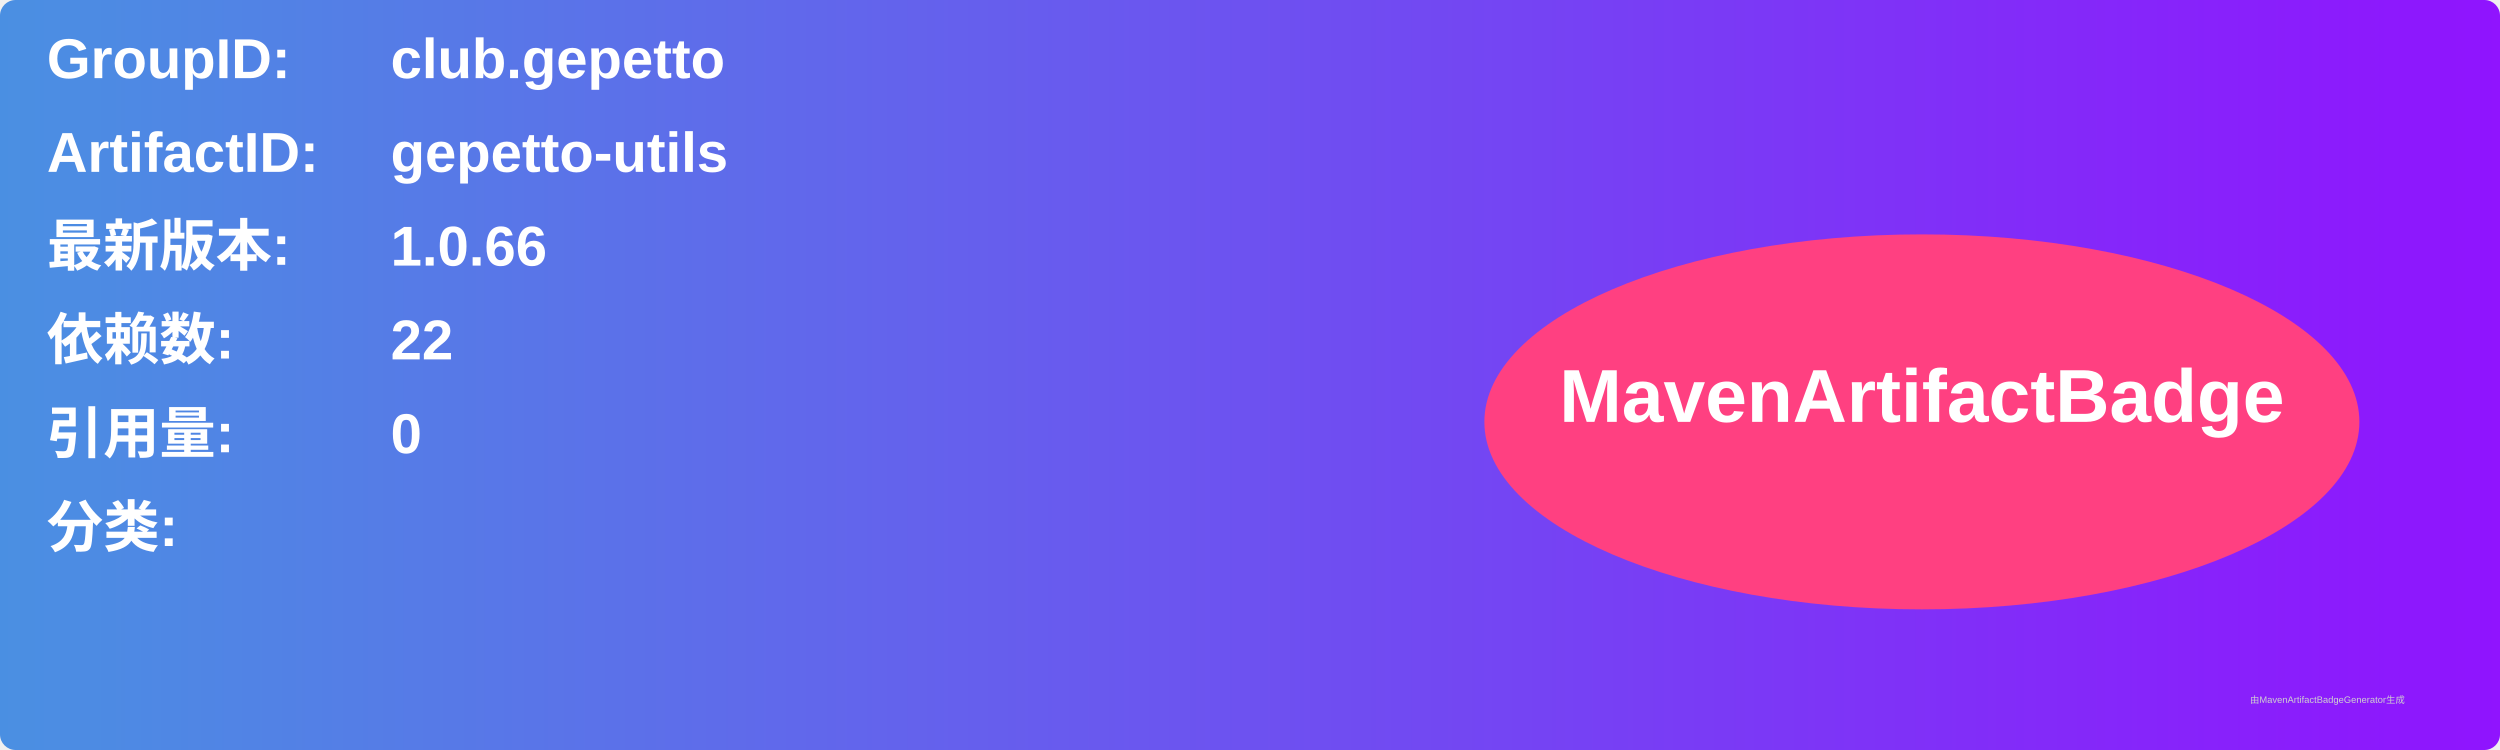
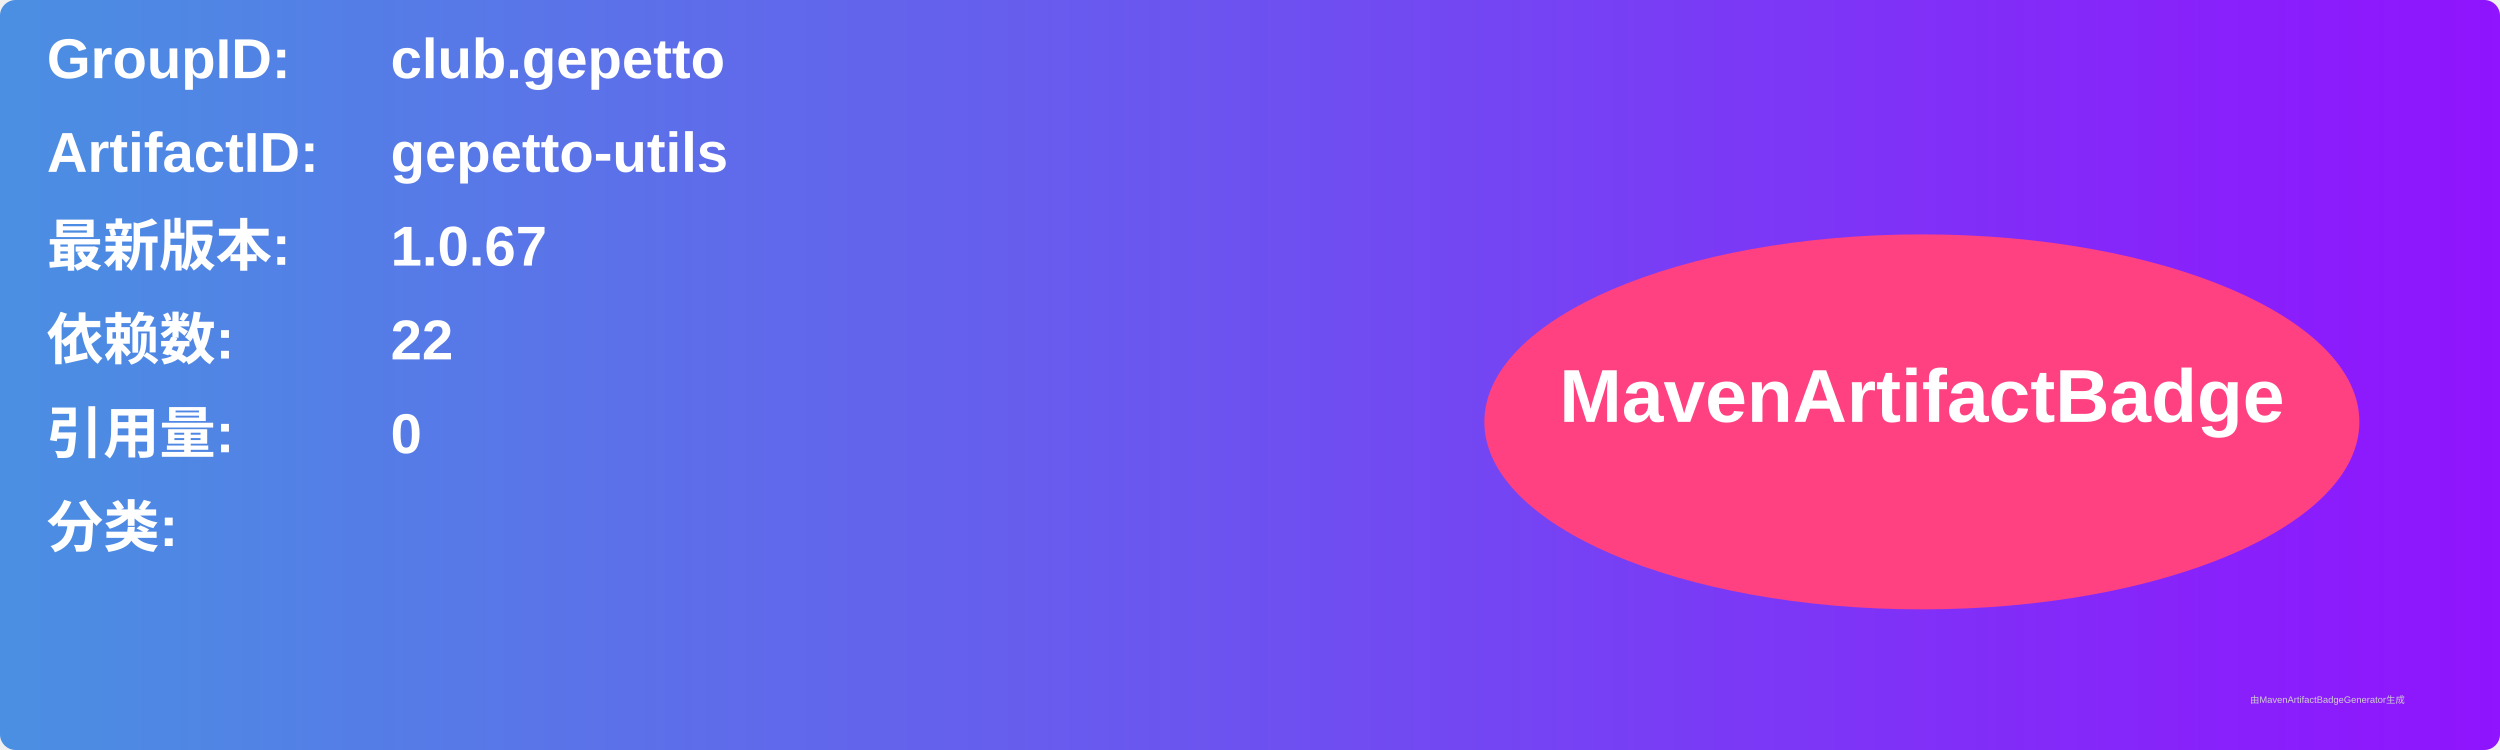
<svg xmlns="http://www.w3.org/2000/svg" width="800" height="240" viewBox="0 0 800 240">
  <linearGradient id="grad" x1="0%" y1="0%" x2="100%" y2="0%">
    <stop offset="0%" stop-color="#4a90e2" />
    <stop offset="100%" stop-color="#9013fe" />
  </linearGradient>
  <rect width="100%" height="100%" rx="5" ry="5" fill="url(#grad)" />
  <g transform="translate(15, 15)">
    <text x="0" y="10" font-family="Arial" font-size="18" fill="white" font-weight="bold" width="260">GroupID:</text>
    <text x="110" y="10" font-family="Arial" font-size="18" fill="white" font-weight="bold" width="460">club.gepetto</text>
    <text x="0" y="40" font-family="Arial" font-size="18" fill="white" font-weight="bold" width="260">ArtifactID:</text>
    <text x="110" y="40" font-family="Arial" font-size="18" fill="white" font-weight="bold" width="460">gepetto-utils</text>
    <text x="0" y="70" font-family="Arial" font-size="18" fill="white" font-weight="bold">最新版本:</text>
    <text x="110" y="70" font-family="Arial" font-size="18" fill="white" font-weight="bold">
-       <tspan font-weight="bold">1.0.66</tspan>
+       <tspan font-weight="bold">1.0.67</tspan>
    </text>
    <text x="0" y="100" font-family="Arial" font-size="18" fill="white" font-weight="bold">依赖数: </text>
    <text x="110" y="100" font-family="Arial" font-size="18" fill="white">
      <tspan font-weight="bold">22</tspan>
    </text>
    <text x="0" y="130" font-family="Arial" font-size="18" fill="white" font-weight="bold">引用量: </text>
    <text x="110" y="130" font-family="Arial" font-size="18" fill="white">
      <tspan font-weight="bold">0</tspan>
    </text>
    <text x="0" y="160" font-family="Arial" font-size="18" fill="white" font-weight="bold">分类:</text>
    <text x="10" y="190" font-family="Arial" font-size="10" fill="white">
      <tspan font-weight="bold" />
    </text>
    <ellipse cx="600" cy="120" rx="140" ry="60" fill="#ff4081" />
    <text x="600" y="120" text-anchor="middle" font-family="Arial" font-size="24" fill="white" font-weight="bold">MavenArtifactBadge</text>
  </g>
  <text x="720" y="225" font-family="Arial" font-size="3" fill="#d0d0d0">由MavenArtifactBadgeGenerator生成</text>
</svg>
